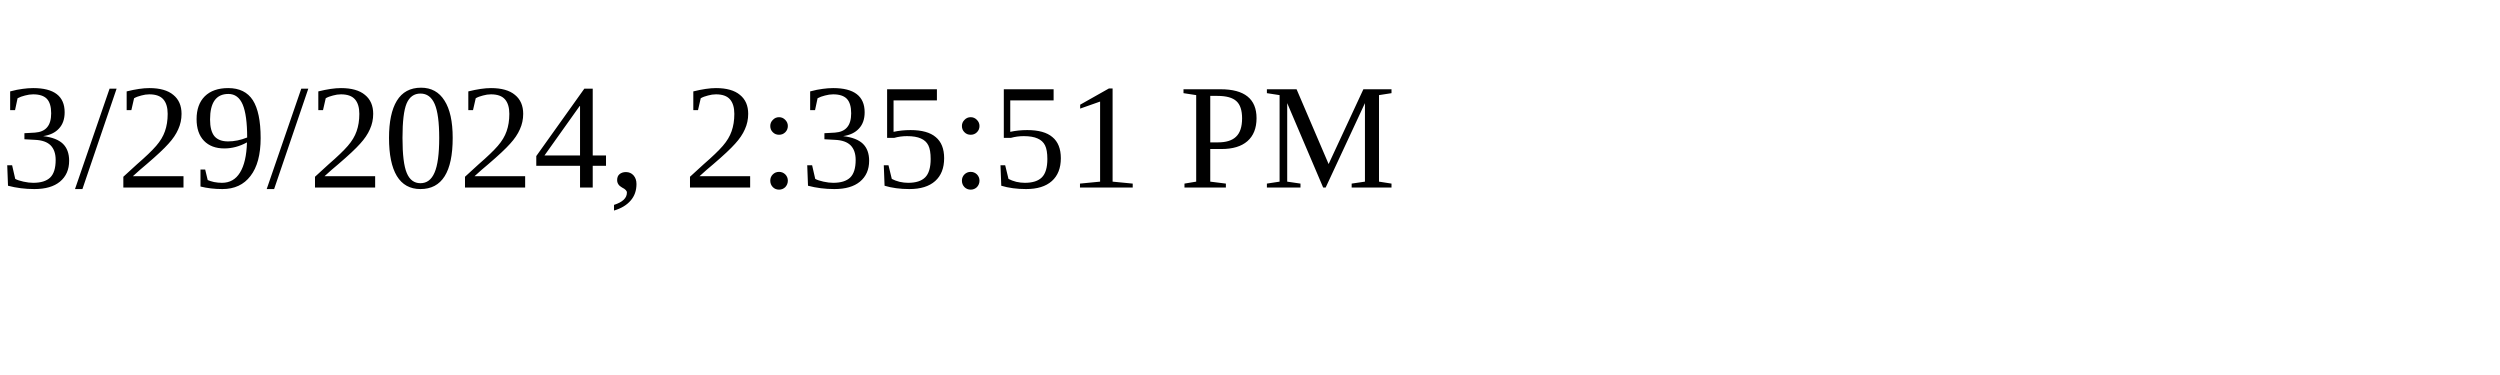
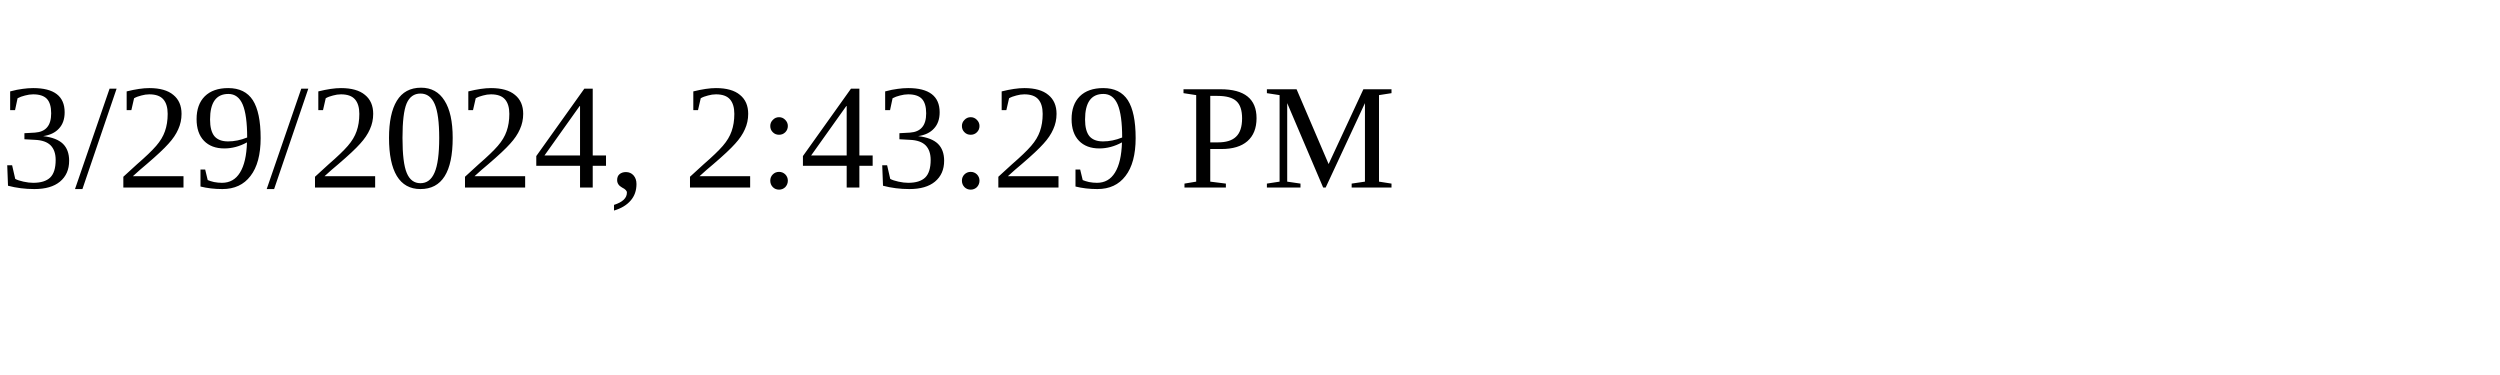
<svg xmlns="http://www.w3.org/2000/svg" height="30" width="200">
-   <text x="0" y="15">3/29/2024, 2:35:51 PM</text>
+   <text x="0" y="15">3/29/2024, 2:43:29 PM</text>
</svg>
